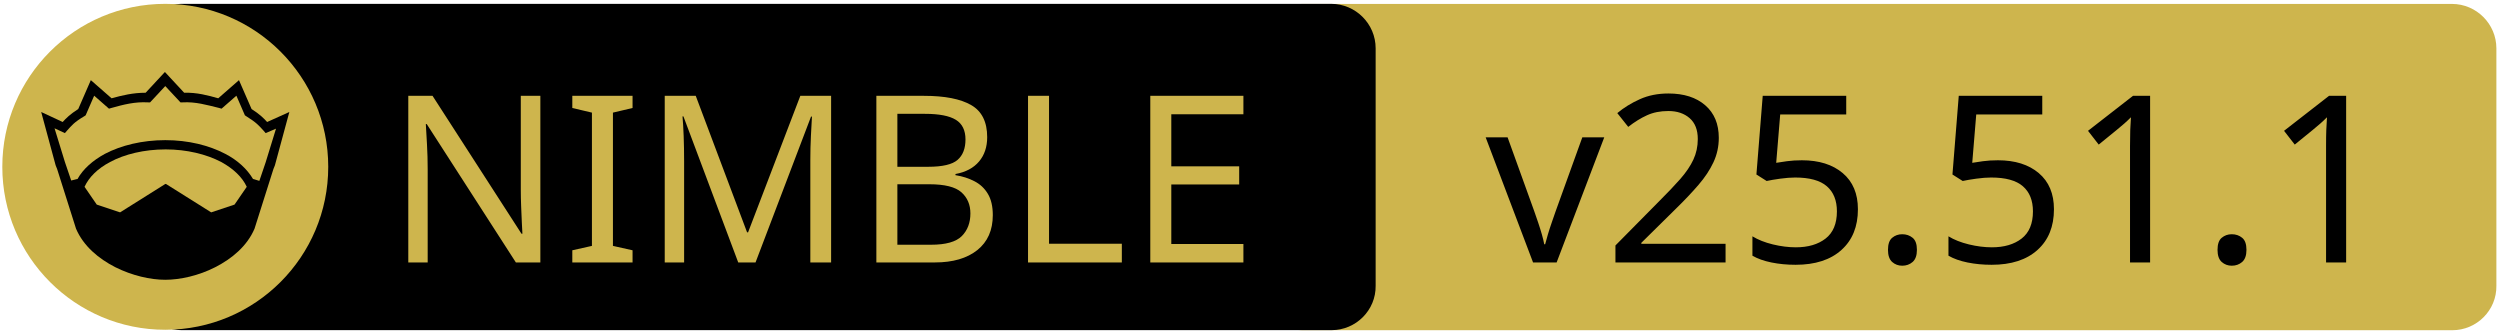
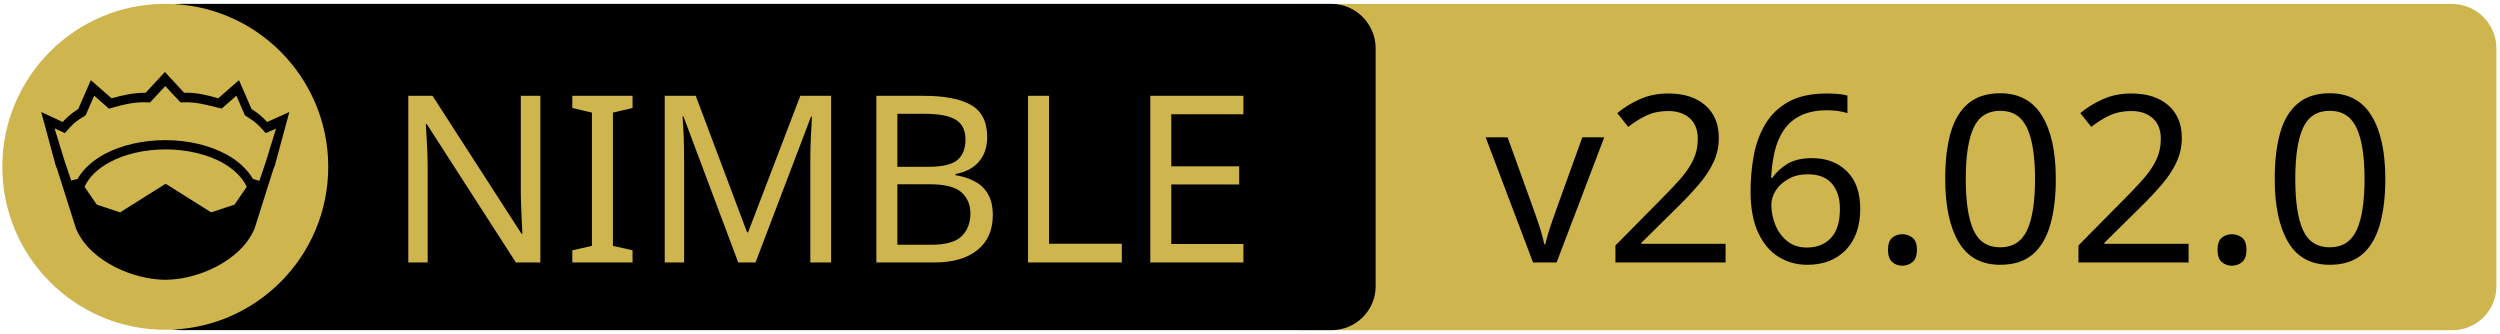
<svg xmlns="http://www.w3.org/2000/svg" xmlns:xlink="http://www.w3.org/1999/xlink" width="675" height="90" xml:space="preserve" version="1.1">
  <a xlink:href="https://github.com/planetis-m/naylib">
    <g>
      <path fill="#CEB54D" id="svg_15" d="m662.123,89.159l-310.5,0c-6.6,0 -12,-5.4 -12,-12l0,-64.1c0,-6.6 5.4,-12 12,-12l310.4,0c6.6,0 12,5.4 12,12l0,64.1c0.1,6.6 -5.3,12 -11.9,12z" />
      <path id="svg_1" d="m359.524,89.139l-310.5,0c-6.6,0 -12,-5.4 -12,-12l0,-64.1c0,-6.6 5.4,-12 12,-12l310.4,0c6.6,0 12,5.4 12,12l0,64.1c0.1,6.6 -5.3,12 -11.9,12z" />
      <rect id="svg_2" fill="none" height="45.9" width="315.3" class="st0" y="24.539" x="60.224" />
      <circle id="svg_4" fill="#CEB54D" r="44" cy="45.039" cx="44.624" class="st1" />
      <g id="XMLID_4_">
        <path id="svg_5" d="m78.124,30.239l-3.9,14.4l-0.4,1l-5.1,16.1c0,0 0,0 0,0c-2,4.7 -6.1,8.1 -10.6,10.4c-4.5,2.3 -9.5,3.4 -13.5,3.4c-4,0 -8.9,-1.1 -13.5,-3.4c-4.5,-2.3 -8.6,-5.7 -10.6,-10.4c0,0 0,0 0,0l-5.1,-16.1l-0.4,-1l-3.9,-14.4l5.8,2.7c0.9,-1 2,-2.1 4.2,-3.5l3.4,-7.8l5.6,4.9c2.9,-0.8 5.8,-1.5 9.2,-1.5l5.2,-5.6l5.2,5.6c3.4,-0.1 6.4,0.7 9.2,1.5l5.6,-4.9l3.4,7.8c2.2,1.4 3.3,2.5 4.2,3.5l6,-2.7z" />
        <g id="XMLID_6_">
          <g id="svg_6">
            <path id="svg_7" fill="#CEB54D" d="m66.624,50.439l-3.3,4.8l-6.3,2.1l-12.1,-7.6c-0.1,-0.1 -0.3,-0.1 -0.4,0l-12.1,7.6l-6.3,-2.1l-3.3,-4.8c1.2,-2.6 3.5,-4.9 6.9,-6.7c3.9,-2.1 9.2,-3.4 15,-3.4c5.7,0 11,1.3 15,3.4c3.3,1.8 5.7,4.1 6.9,6.7z" class="st1" />
          </g>
          <g id="svg_8" />
        </g>
        <g id="XMLID_5_">
          <g id="svg_9">
            <path id="svg_10" fill="#CEB54D" d="m74.524,34.739l-2.8,9.1l-1.7,5l-1.6,-0.5c0,0 -0.1,0 -0.1,0c-1.6,-2.7 -4.2,-5.1 -7.5,-6.8c-4.4,-2.3 -10,-3.7 -16.2,-3.7c-6.2,0 -11.9,1.4 -16.3,3.7c-3.3,1.8 -5.9,4.1 -7.4,6.8c0,0 -0.1,0 -0.1,0l-1.6,0.4l-1.7,-5l-2.8,-9.1l2.8,1.3l0.6,-0.7c1.2,-1.3 1.8,-2.2 4.7,-3.9l0.3,-0.2l2.3,-5.3l4,3.5l0.7,-0.2c3.2,-0.9 6.3,-1.7 9.8,-1.5l0.6,0l4.1,-4.4l4.1,4.4l0.6,0c3.5,-0.2 6.5,0.7 9.8,1.5l0.7,0.2l4,-3.5l2.3,5.3l0.3,0.2c2.9,1.8 3.5,2.6 4.7,3.9l0.6,0.7l2.8,-1.2z" class="st1" />
          </g>
          <g id="svg_11" />
        </g>
      </g>
      <text x="-442" y="-350.021" id="svg_16" font-size="63px" font-family="'PT Sans Caption', 'Tahoma', 'Helvetica Neue Medium', 'PT Sans', sans-serif" fill="#CEB54D" class="st1 st2 st3" transform="matrix(1 0 0 1 546.13 420.879)">NIMBLE</text>
-       <text x="-145.0" y="-350.012" id="svg_17" font-size="63.012px" font-family="'PT Sans Caption', 'Tahoma', 'Helvetica Neue Medium', 'PT Sans', sans-serif" fill="#000000" class="st1 st2 st3" transform="matrix(1 0 0 1 546.13 420.879)">v25.51.1</text>
+       <text x="-145.0" y="-350.012" id="svg_17" font-size="63.012px" font-family="'PT Sans Caption', 'Tahoma', 'Helvetica Neue Medium', 'PT Sans', sans-serif" fill="#000000" class="st1 st2 st3" transform="matrix(1 0 0 1 546.13 420.879)">v26.02.0</text>
    </g>
  </a>
</svg>
